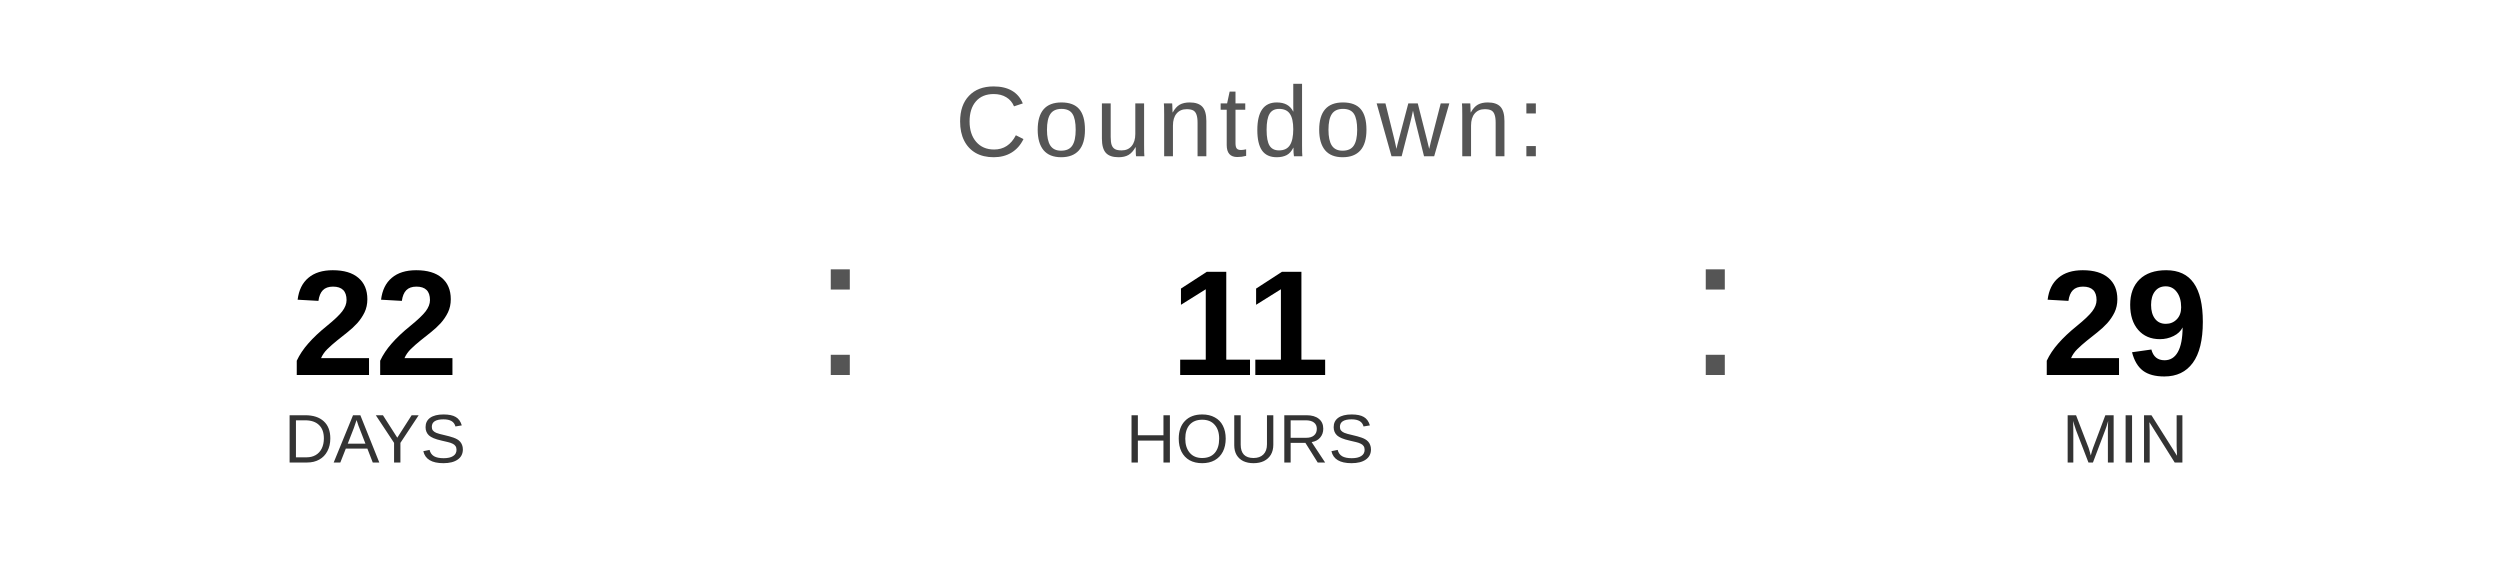
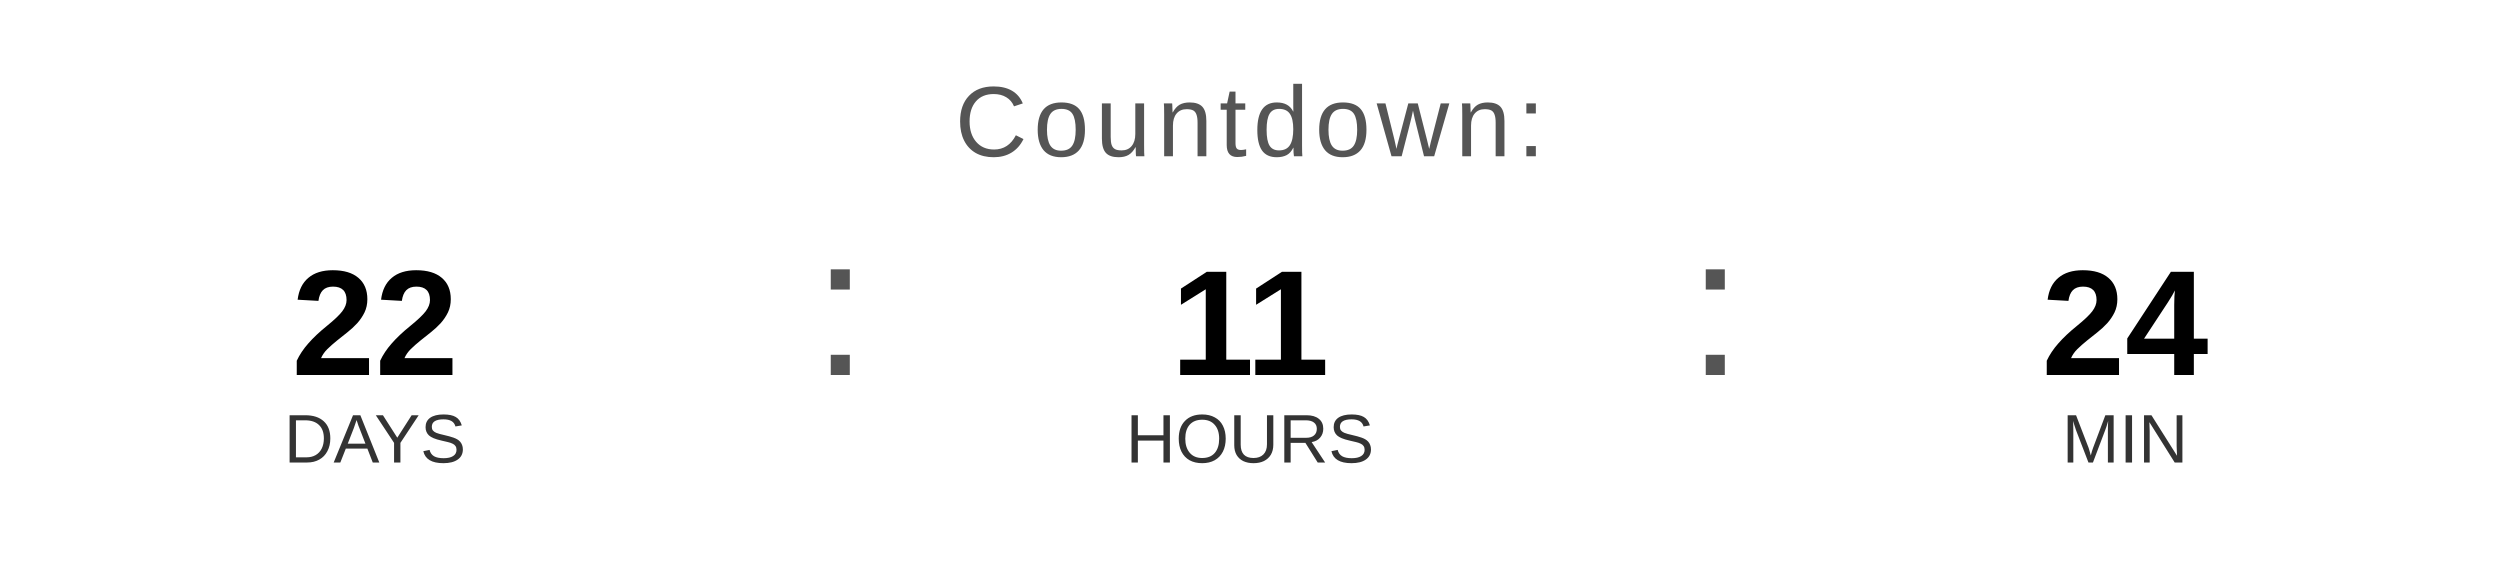
<svg xmlns="http://www.w3.org/2000/svg" width="400" height="90" viewBox="0 0 400 90">
  <text x="200" y="25" font-family="Arial, Helvetica, sans-serif" font-size="16" fill="#555555" text-anchor="middle" letter-spacing="1">
    Countdown:
  </text>
  <text x="60" y="60" font-family="Arial, Helvetica, sans-serif" font-size="24" font-weight="bold" fill="#000000" text-anchor="middle">22</text>
  <text x="60" y="74" font-family="Arial, Helvetica, sans-serif" font-size="11" fill="#333333" text-anchor="middle">DAYS</text>
  <text x="130" y="60" font-family="Arial, sans-serif" font-size="32" fill="#555555">:</text>
  <text x="200" y="60" font-family="Arial, Helvetica, sans-serif" font-size="24" font-weight="bold" fill="#000000" text-anchor="middle">11</text>
  <text x="200" y="74" font-family="Arial, Helvetica, sans-serif" font-size="11" fill="#333333" text-anchor="middle">HOURS</text>
  <text x="270" y="60" font-family="Arial, sans-serif" font-size="32" fill="#555555">:</text>
-   <text x="340" y="60" font-family="Arial, Helvetica, sans-serif" font-size="24" font-weight="bold" fill="#000000" text-anchor="middle">29</text>
+   <text x="340" y="60" font-family="Arial, Helvetica, sans-serif" font-size="24" font-weight="bold" fill="#000000" text-anchor="middle">24</text>
  <text x="340" y="74" font-family="Arial, Helvetica, sans-serif" font-size="11" fill="#333333" text-anchor="middle">MIN</text>
</svg>
